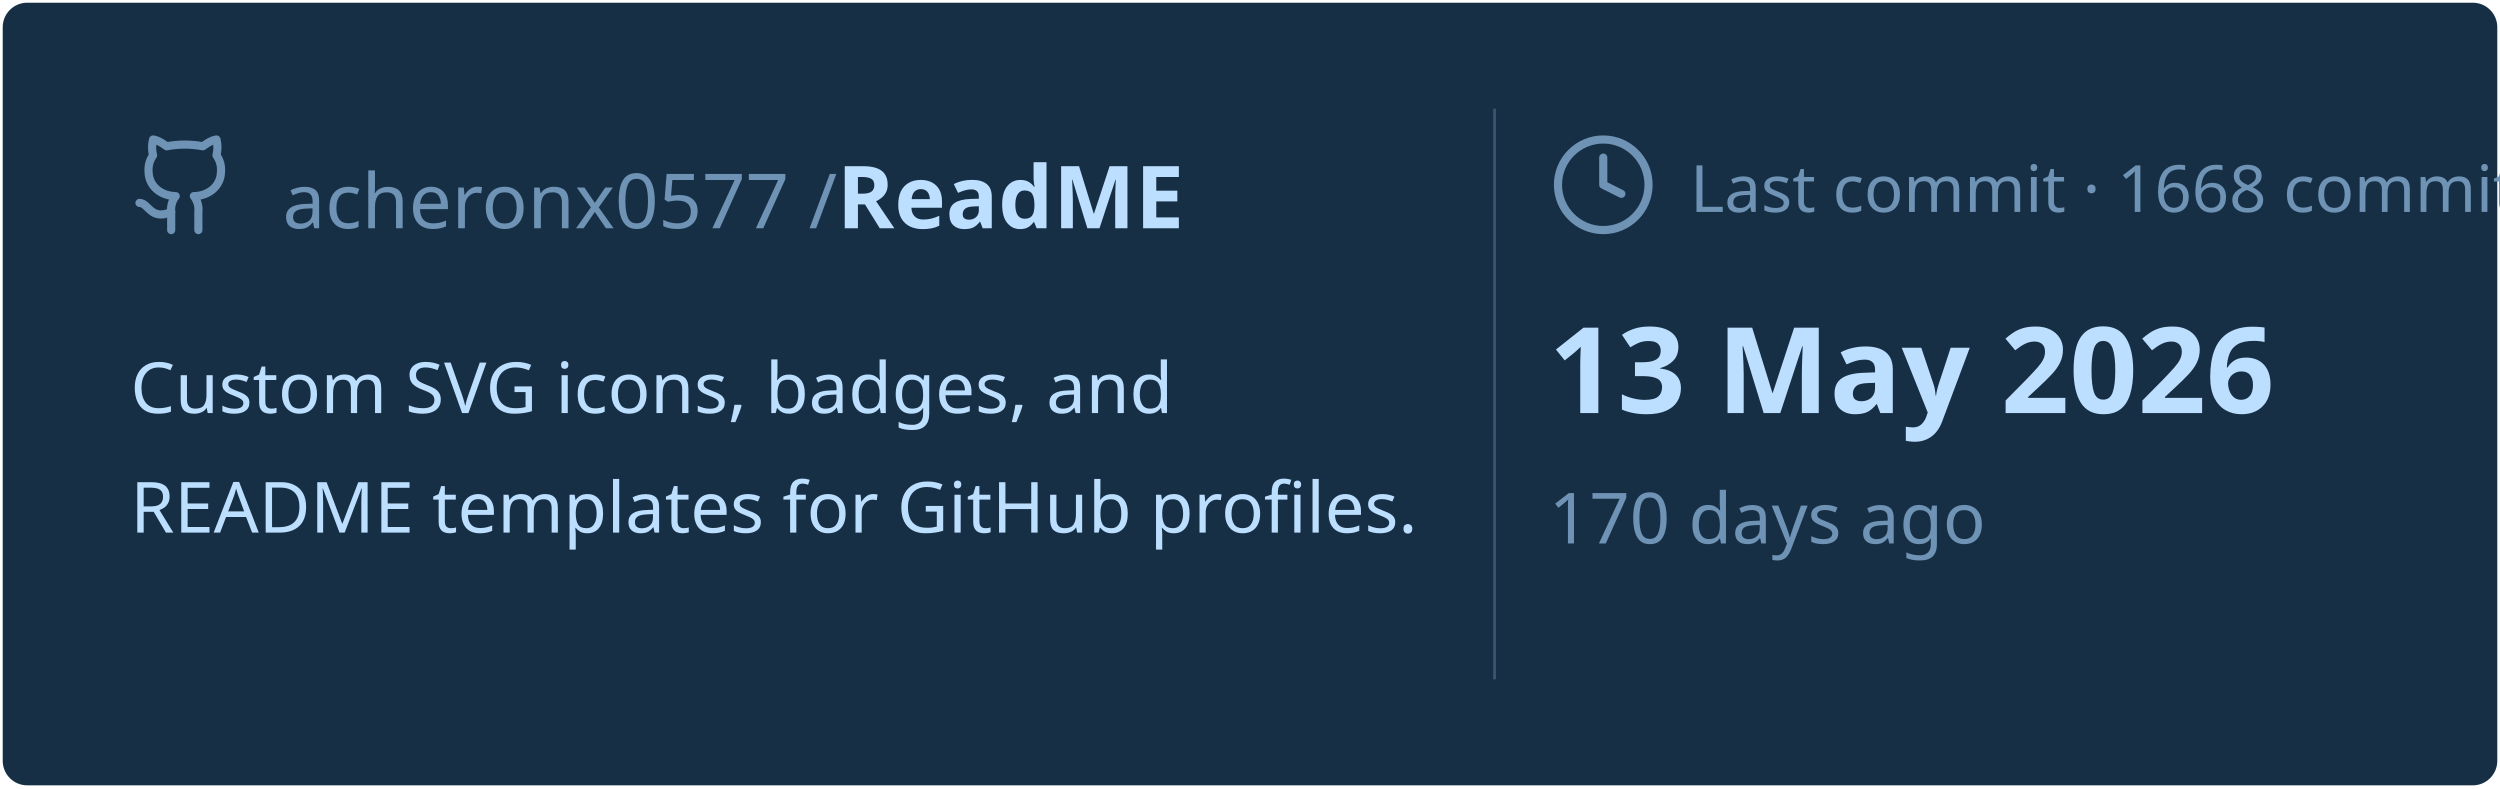
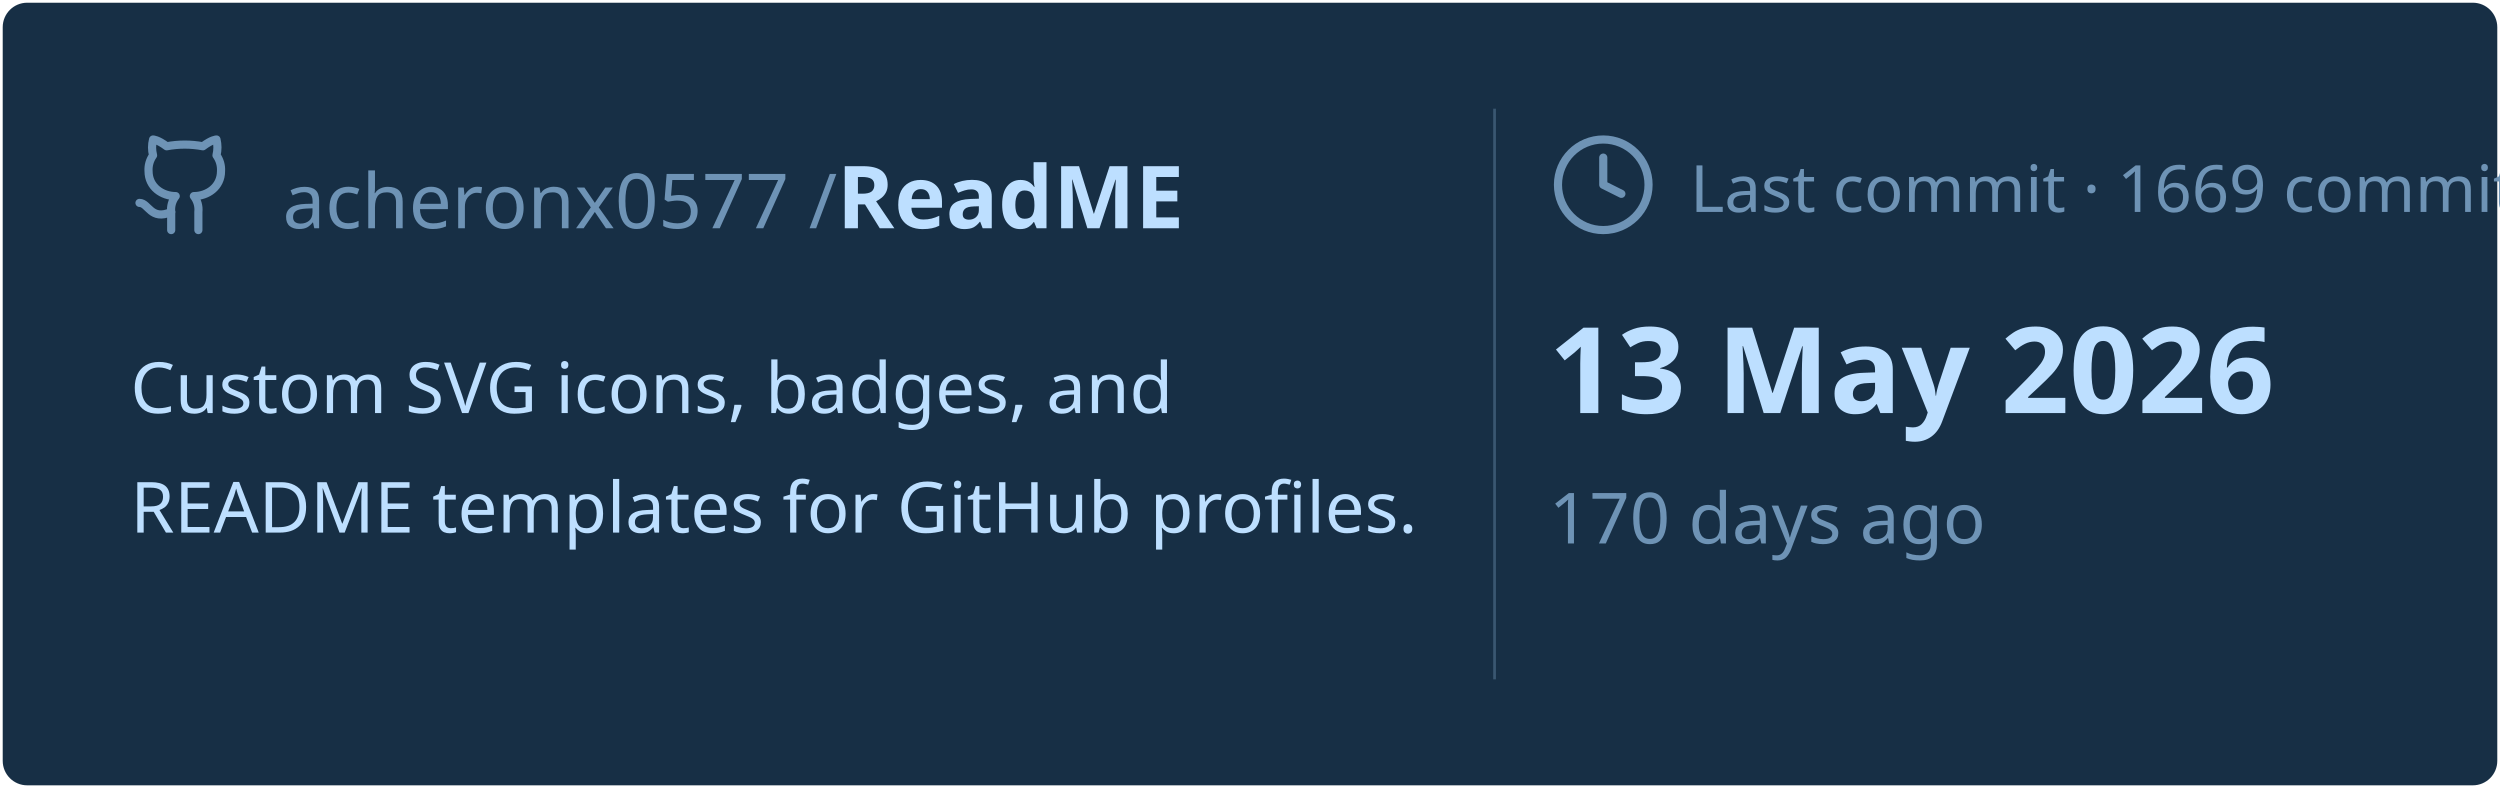
<svg xmlns="http://www.w3.org/2000/svg" viewBox="0 0 460 145" width="460px" height="145px">
  <rect stroke="#000000" stroke-opacity="0" fill="#172F45" rx="4.5" x="0.5" y="0.5" width="459" height="144" />
  <g transform="translate(24, 42)">
    <svg x="0" y="-18" width="20" height="20" viewBox="0 0 24 24" fill="none" stroke="#6E93B5" stroke-width="1.8" stroke-linecap="round" stroke-linejoin="round">
      <path d="M15 22v-4a4.8 4.8 0 0 0-1-3.5c3 0 6-2 6-5.5.08-1.25-.27-2.48-1-3.5.28-1.15.28-2.35 0-3.5 0 0-1 0-3 1.5-2.64-.5-5.36-.5-8 0C6 2 5 2 5 2c-.3 1.15-.3 2.35 0 3.5A5.403 5.403 0 0 0 4 9c0 3.5 3 5.5 6 5.5-.39.49-.68 1.05-.85 1.65-.17.6-.22 1.23-.15 1.85v4" />
      <path d="M9 18c-4.51 2-5-2-7-2" />
    </svg>
    <text x="28" y="0" font-family="&quot;Segoe UI&quot;, Ubuntu, sans-serif" font-size="14" font-weight="400" fill="#6E93B5">acheronx0577 /</text>
    <text x="130" y="0" font-family="&quot;Segoe UI&quot;, Ubuntu, sans-serif" font-size="16" font-weight="700" fill="#BDDFFF">ReadME</text>
  </g>
  <text x="24" y="76" font-family="&quot;Segoe UI&quot;, Ubuntu, sans-serif" font-size="13" font-weight="400" fill="#BDDFFF">Custom SVG icons, badges, and</text>
  <text x="24" y="98" font-family="&quot;Segoe UI&quot;, Ubuntu, sans-serif" font-size="13" font-weight="400" fill="#BDDFFF">README templates for GitHub profiles.</text>
  <line x1="275" y1="20" x2="275" y2="125" stroke="#6E93B5" stroke-width="0.5" stroke-opacity="0.4" />
  <svg x="285" y="24" width="20" height="20" viewBox="0 0 24 24" fill="none" stroke="#6E93B5" stroke-width="1.8" stroke-linecap="round" stroke-linejoin="round">
    <circle cx="12" cy="12" r="10" />
    <polyline points="12 6 12 12 16 14" />
  </svg>
-   <text x="311" y="39" font-family="&quot;Segoe UI&quot;, Ubuntu, sans-serif" font-size="12" font-weight="400" fill="#6E93B5">Last commit · 1668 commits</text>
+   <text x="311" y="39" font-family="&quot;Segoe UI&quot;, Ubuntu, sans-serif" font-size="12" font-weight="400" fill="#6E93B5">Last commit · 1669 commits</text>
  <text x="285" y="76" font-family="&quot;Segoe UI&quot;, Ubuntu, sans-serif" font-size="22" font-weight="700" fill="#BDDFFF">13 May 2026</text>
  <text x="285" y="100" font-family="&quot;Segoe UI&quot;, Ubuntu, sans-serif" font-size="13" font-weight="400" fill="#6E93B5">170 days ago</text>
</svg>
